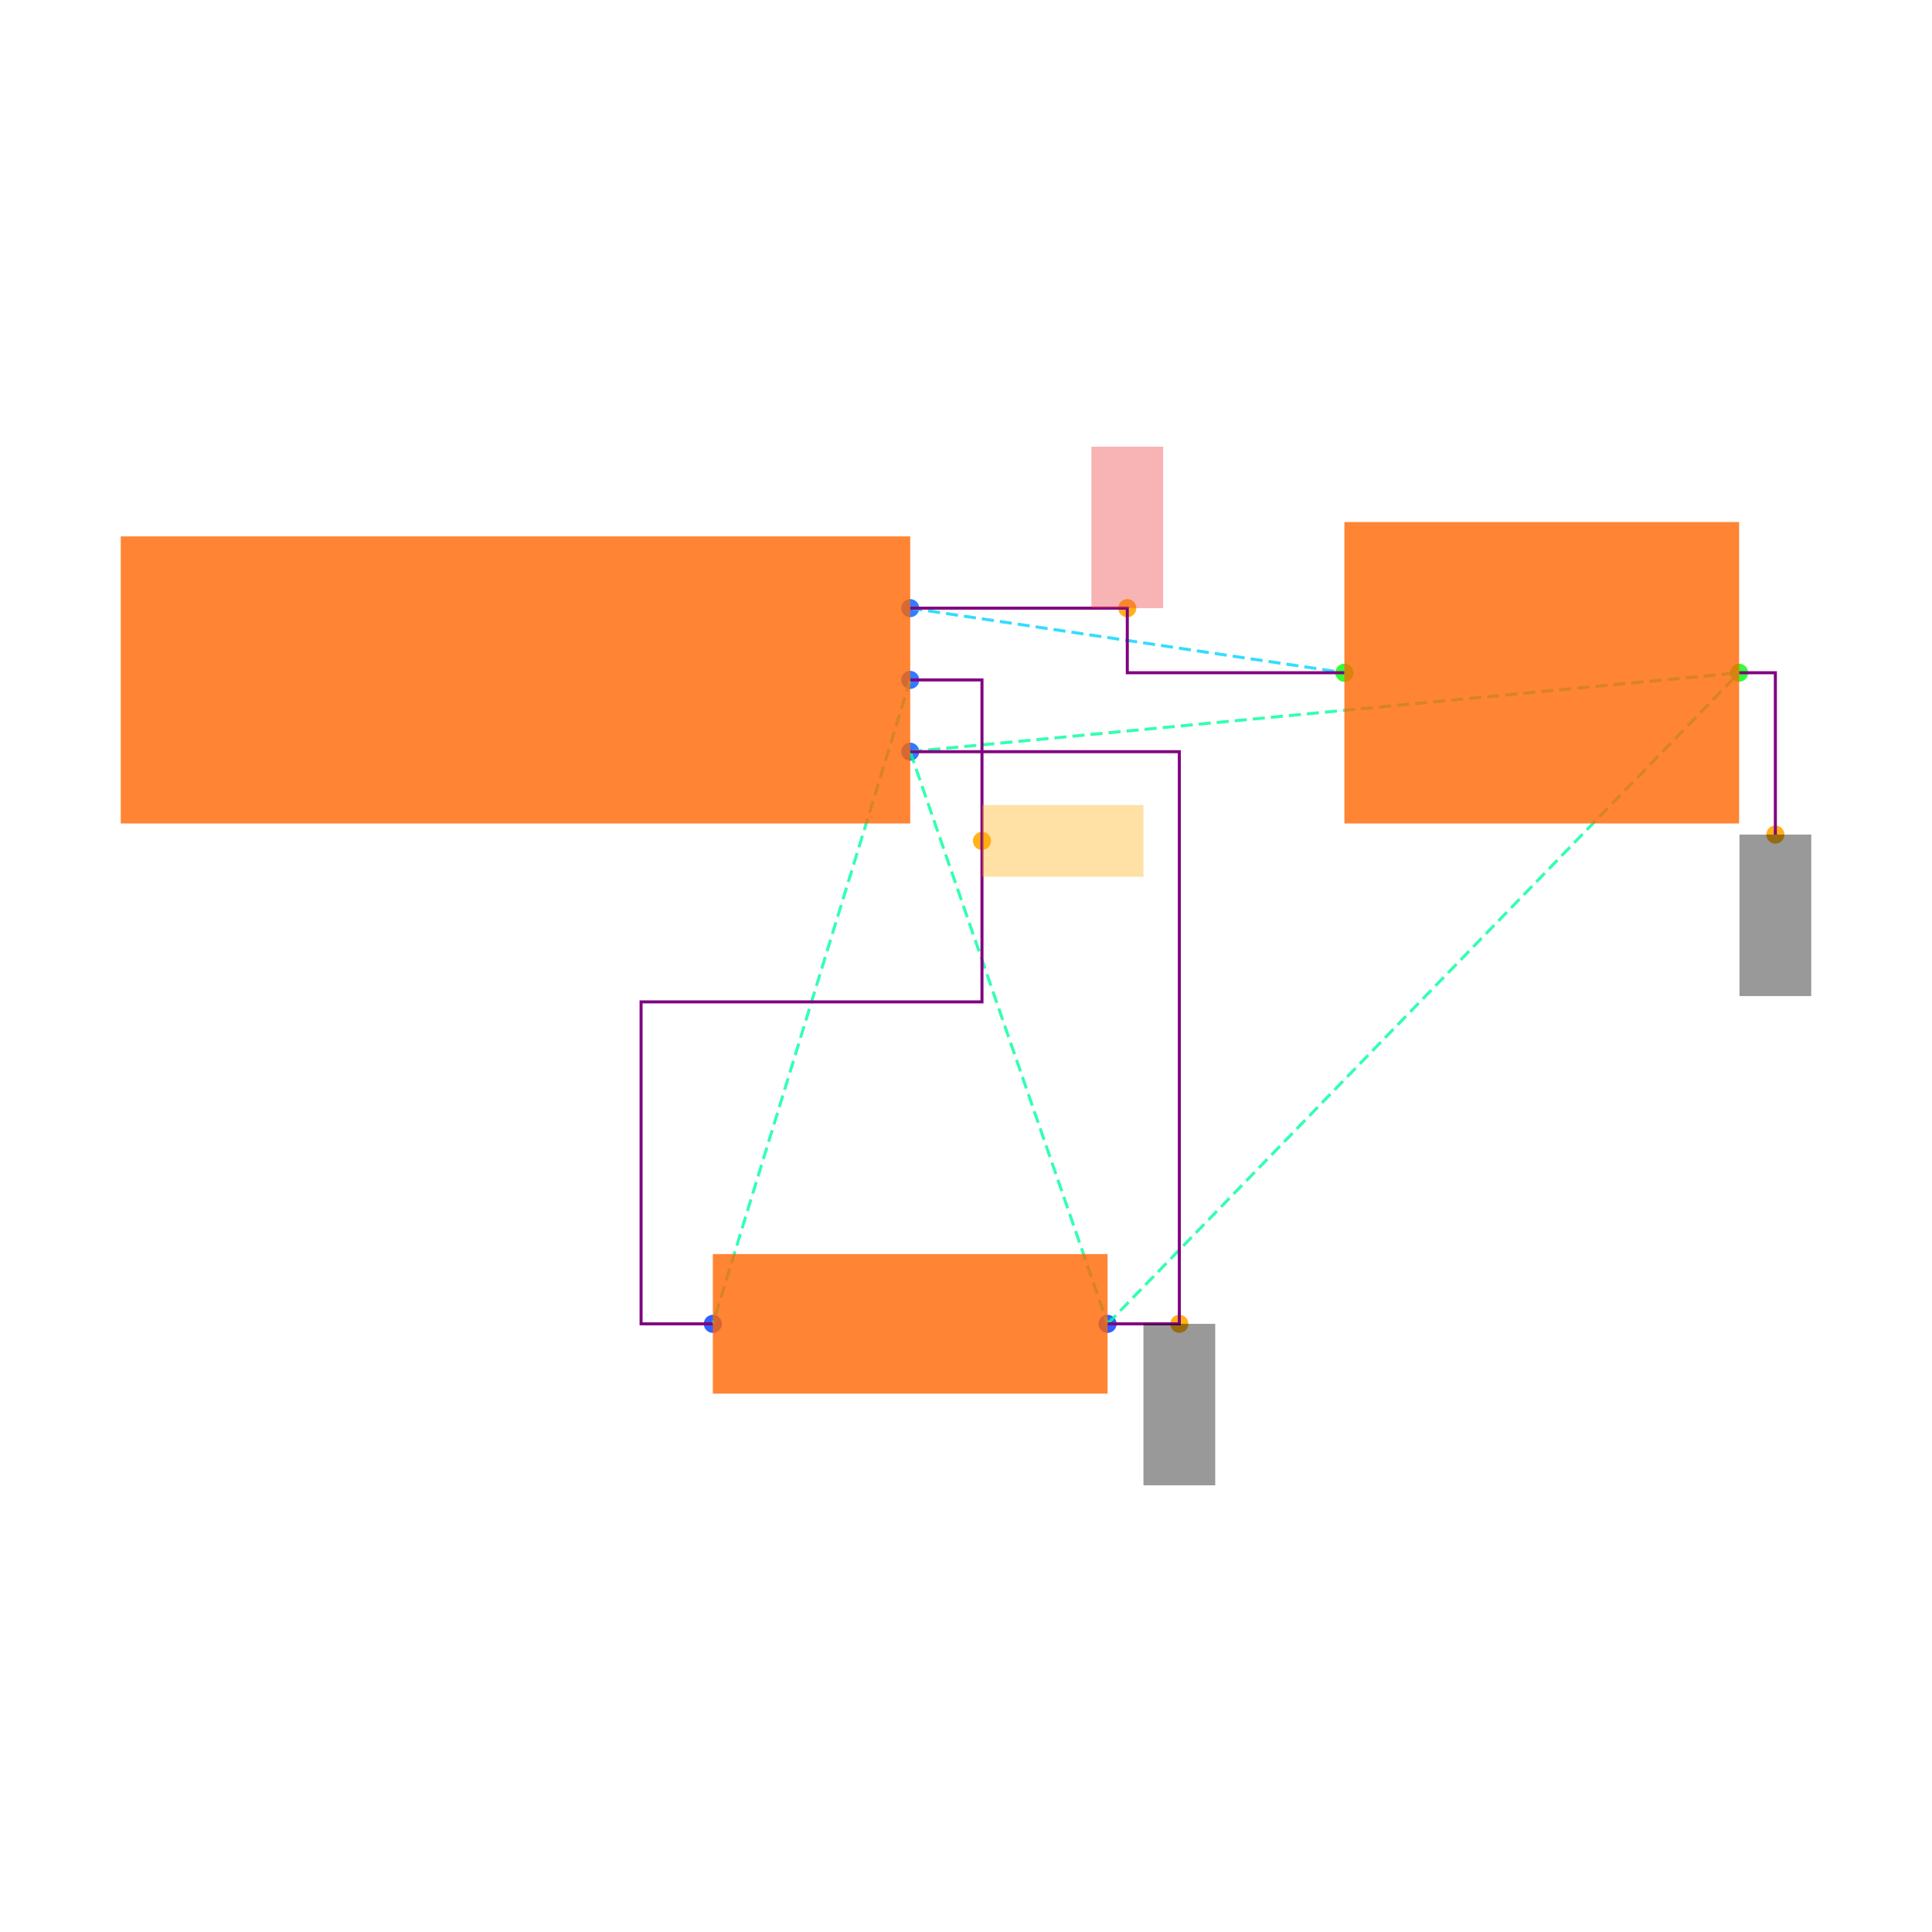
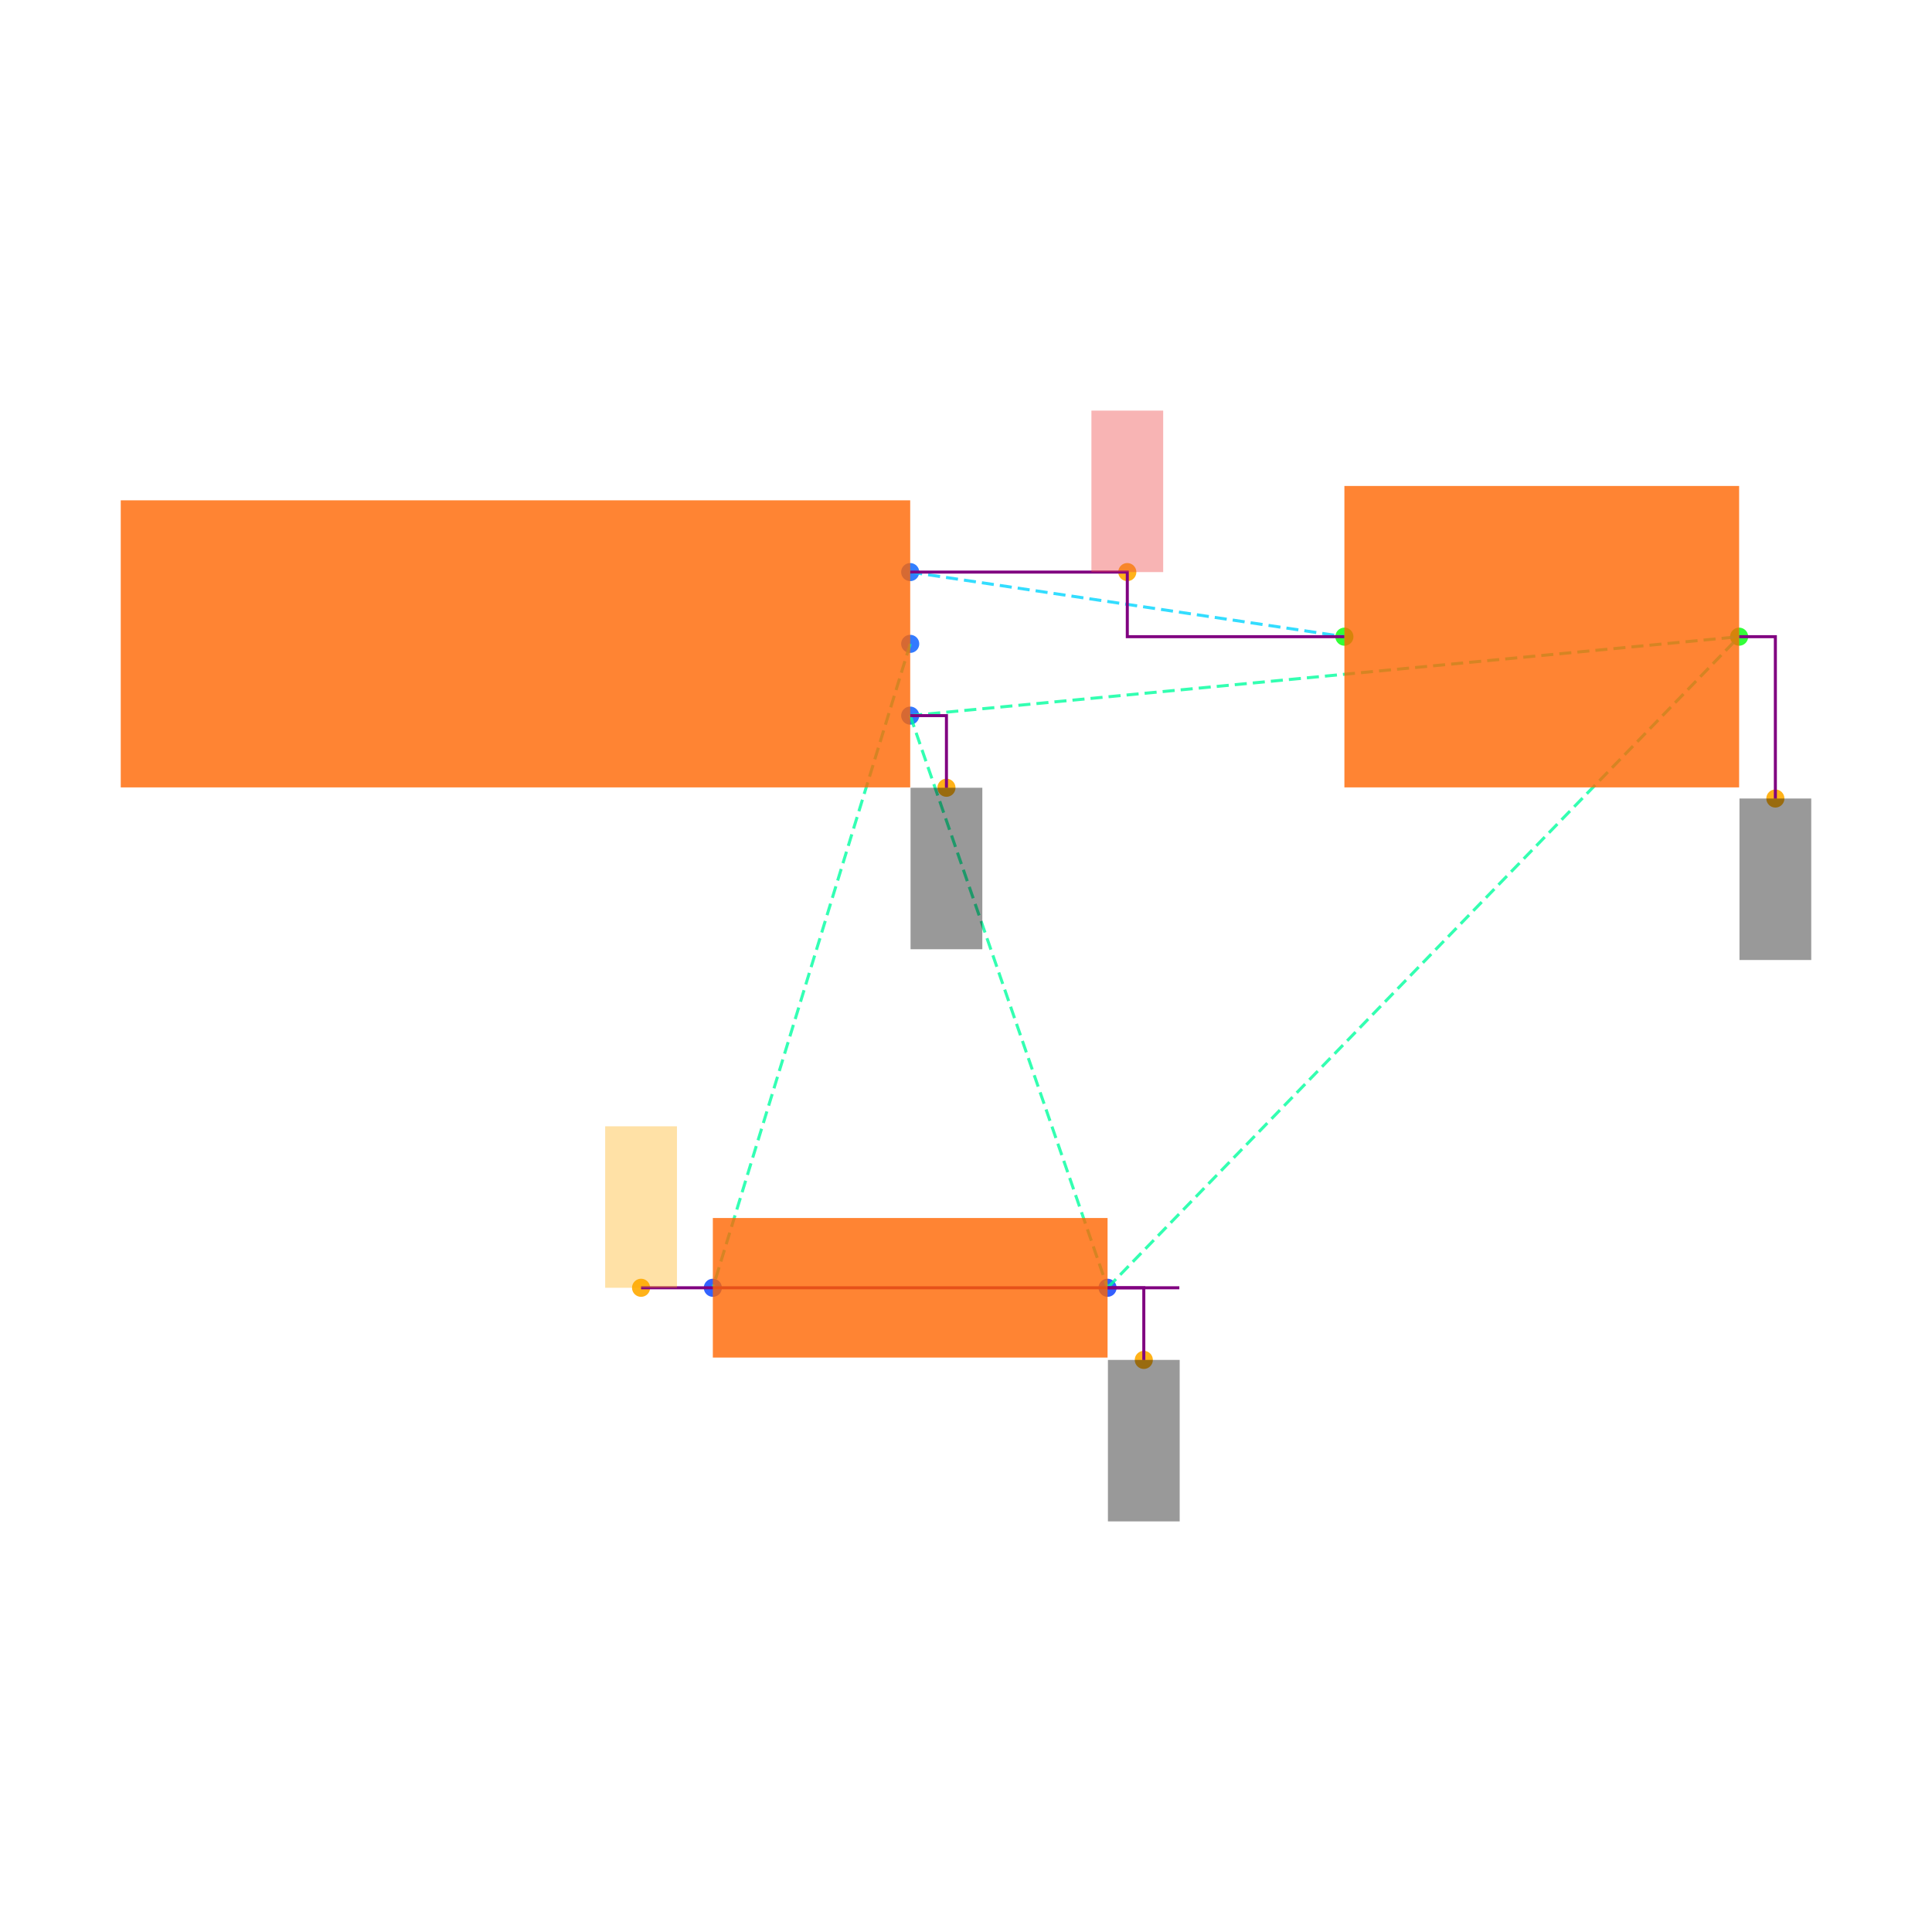
<svg xmlns="http://www.w3.org/2000/svg" width="640" height="640" viewBox="0 0 640 640">
  <rect width="100%" height="100%" fill="white" />
  <g>
-     <circle data-type="point" data-label="J1.1 x+" data-x="1.1" data-y="0.2" cx="301.516" cy="201.459" r="3" fill="hsl(218, 100%, 50%, 0.8)" />
+     <circle data-type="point" data-label="J1.1 x+" data-x="1.1" data-y="0.2" cx="301.516" cy="189.512" r="3" fill="hsl(218, 100%, 50%, 0.8)" />
  </g>
  <g>
-     <circle data-type="point" data-label="J1.2 x+" data-x="1.1" data-y="0" cx="301.516" cy="225.233" r="3" fill="hsl(219, 100%, 50%, 0.8)" />
+     <circle data-type="point" data-label="J1.2 x+" data-x="1.1" data-y="0" cx="301.516" cy="213.286" r="3" fill="hsl(219, 100%, 50%, 0.8)" />
  </g>
  <g>
-     <circle data-type="point" data-label="J1.3 x+" data-x="1.1" data-y="-0.2" cx="301.516" cy="249.007" r="3" fill="hsl(220, 100%, 50%, 0.8)" />
+     <circle data-type="point" data-label="J1.3 x+" data-x="1.1" data-y="-0.2" cx="301.516" cy="237.061" r="3" fill="hsl(220, 100%, 50%, 0.8)" />
  </g>
  <g>
-     <circle data-type="point" data-label="R1.1 x-" data-x="0.5499999999999996" data-y="-1.7944553499999996" cx="236.137" cy="438.541" r="3" fill="hsl(226, 100%, 50%, 0.8)" />
+     <circle data-type="point" data-label="R1.1 x-" data-x="0.5499999999999996" data-y="-1.7944553499999996" cx="236.137" cy="426.595" r="3" fill="hsl(226, 100%, 50%, 0.8)" />
  </g>
  <g>
-     <circle data-type="point" data-label="R1.2 x+" data-x="1.6499999999999997" data-y="-1.7944553499999996" cx="366.895" cy="438.541" r="3" fill="hsl(227, 100%, 50%, 0.8)" />
+     <circle data-type="point" data-label="R1.2 x+" data-x="1.6499999999999997" data-y="-1.7944553499999996" cx="366.895" cy="426.595" r="3" fill="hsl(227, 100%, 50%, 0.8)" />
  </g>
  <g>
-     <circle data-type="point" data-label="C1.1 x-" data-x="2.3099999999999996" data-y="0.01999999999999985" cx="445.349" cy="222.856" r="3" fill="hsl(121, 100%, 50%, 0.8)" />
+     <circle data-type="point" data-label="C1.1 x-" data-x="2.3099999999999996" data-y="0.01999999999999985" cx="445.349" cy="210.909" r="3" fill="hsl(121, 100%, 50%, 0.8)" />
  </g>
  <g>
-     <circle data-type="point" data-label="C1.2 x+" data-x="3.41" data-y="0.01999999999999985" cx="576.107" cy="222.856" r="3" fill="hsl(122, 100%, 50%, 0.8)" />
+     <circle data-type="point" data-label="C1.2 x+" data-x="3.41" data-y="0.01999999999999985" cx="576.107" cy="210.909" r="3" fill="hsl(122, 100%, 50%, 0.8)" />
  </g>
  <g>
-     <circle data-type="point" data-label="anchorPoint orientation: y+" data-x="1.7049999999999998" data-y="0.2" cx="373.432" cy="201.459" r="3" fill="hsl(40, 100%, 50%, 0.9)" />
+     <circle data-type="point" data-label="anchorPoint orientation: y+" data-x="1.7049999999999998" data-y="0.2" cx="373.432" cy="189.512" r="3" fill="hsl(40, 100%, 50%, 0.9)" />
  </g>
  <g>
-     <circle data-type="point" data-label="anchorPoint orientation: x+" data-x="1.3" data-y="-0.4486138374999999" cx="325.29" cy="278.56" r="3" fill="hsl(40, 100%, 50%, 0.9)" />
+     <circle data-type="point" data-label="anchorPoint orientation: y+" data-x="0.34999999999999964" data-y="-1.7944553499999996" cx="212.363" cy="426.595" r="3" fill="hsl(40, 100%, 50%, 0.9)" />
  </g>
  <g>
-     <circle data-type="point" data-label="anchorPoint orientation: y-" data-x="1.8499999999999996" data-y="-1.7944553499999996" cx="390.669" cy="438.541" r="3" fill="hsl(40, 100%, 50%, 0.9)" />
+     <circle data-type="point" data-label="anchorPoint orientation: y-" data-x="1.201" data-y="-0.401" cx="313.522" cy="260.954" r="3" fill="hsl(40, 100%, 50%, 0.9)" />
  </g>
  <g>
-     <circle data-type="point" data-label="anchorPoint orientation: y-" data-x="3.511" data-y="-0.4310000000000001" cx="588.113" cy="276.466" r="3" fill="hsl(40, 100%, 50%, 0.9)" />
+     <circle data-type="point" data-label="anchorPoint orientation: y-" data-x="1.7509999999999997" data-y="-1.9954553499999994" cx="378.9" cy="450.488" r="3" fill="hsl(40, 100%, 50%, 0.9)" />
  </g>
  <g>
-     <polyline data-points="1.1,0.2 2.3099999999999996,0.01999999999999985" data-type="line" data-label="" points="301.516,201.459 445.349,222.856" fill="none" stroke="hsl(190, 100%, 50%, 0.8)" stroke-width="1" stroke-dasharray="4 2" />
+     <circle data-type="point" data-label="anchorPoint orientation: y-" data-x="3.511" data-y="-0.4310000000000001" cx="588.113" cy="264.52" r="3" fill="hsl(40, 100%, 50%, 0.9)" />
  </g>
  <g>
-     <polyline data-points="1.1,0 0.5499999999999996,-1.7944553499999996" data-type="line" data-label="" points="301.516,225.233 236.137,438.541" fill="none" stroke="hsl(158, 100%, 50%, 0.8)" stroke-width="1" stroke-dasharray="4 2" />
+     <polyline data-points="1.1,0.2 2.3099999999999996,0.01999999999999985" data-type="line" data-label="" points="301.516,189.512 445.349,210.909" fill="none" stroke="hsl(190, 100%, 50%, 0.8)" stroke-width="1" stroke-dasharray="4 2" />
  </g>
  <g>
-     <polyline data-points="1.1,-0.2 1.6499999999999997,-1.7944553499999996" data-type="line" data-label="" points="301.516,249.007 366.895,438.541" fill="none" stroke="hsl(157, 100%, 50%, 0.8)" stroke-width="1" stroke-dasharray="4 2" />
+     <polyline data-points="1.1,0 0.5499999999999996,-1.7944553499999996" data-type="line" data-label="" points="301.516,213.286 236.137,426.595" fill="none" stroke="hsl(158, 100%, 50%, 0.8)" stroke-width="1" stroke-dasharray="4 2" />
  </g>
  <g>
-     <polyline data-points="1.1,-0.2 3.41,0.01999999999999985" data-type="line" data-label="" points="301.516,249.007 576.107,222.856" fill="none" stroke="hsl(157, 100%, 50%, 0.8)" stroke-width="1" stroke-dasharray="4 2" />
+     <polyline data-points="1.1,-0.2 1.6499999999999997,-1.7944553499999996" data-type="line" data-label="" points="301.516,237.061 366.895,426.595" fill="none" stroke="hsl(157, 100%, 50%, 0.8)" stroke-width="1" stroke-dasharray="4 2" />
  </g>
  <g>
-     <polyline data-points="1.6499999999999997,-1.7944553499999996 3.41,0.01999999999999985" data-type="line" data-label="" points="366.895,438.541 576.107,222.856" fill="none" stroke="hsl(157, 100%, 50%, 0.8)" stroke-width="1" stroke-dasharray="4 2" />
+     <polyline data-points="1.1,-0.2 3.41,0.01999999999999985" data-type="line" data-label="" points="301.516,237.061 576.107,210.909" fill="none" stroke="hsl(157, 100%, 50%, 0.8)" stroke-width="1" stroke-dasharray="4 2" />
  </g>
  <g>
-     <polyline data-points="1.1,0.2 1.7049999999999998,0.2 1.7049999999999998,0.01999999999999985 2.3099999999999996,0.01999999999999985" data-type="line" data-label="" points="301.516,201.459 373.432,201.459 373.432,222.856 445.349,222.856" fill="none" stroke="purple" stroke-width="1" />
+     <polyline data-points="1.6499999999999997,-1.7944553499999996 3.41,0.01999999999999985" data-type="line" data-label="" points="366.895,426.595 576.107,210.909" fill="none" stroke="hsl(157, 100%, 50%, 0.8)" stroke-width="1" stroke-dasharray="4 2" />
  </g>
  <g>
-     <polyline data-points="1.1,0 1.3,0 1.3,-0.8972276749999998 0.34999999999999964,-0.8972276749999998 0.34999999999999964,-1.7944553499999996 0.5499999999999996,-1.7944553499999996" data-type="line" data-label="" points="301.516,225.233 325.29,225.233 325.29,331.887 212.363,331.887 212.363,438.541 236.137,438.541" fill="none" stroke="purple" stroke-width="1" />
+     <polyline data-points="1.1,0.2 1.7049999999999998,0.2 1.7049999999999998,0.01999999999999985 2.3099999999999996,0.01999999999999985" data-type="line" data-label="" points="301.516,189.512 373.432,189.512 373.432,210.909 445.349,210.909" fill="none" stroke="purple" stroke-width="1" />
  </g>
  <g>
-     <polyline data-points="1.6499999999999997,-1.7944553499999996 1.8499999999999996,-1.7944553499999996 1.8499999999999996,-0.2 1.1,-0.2" data-type="line" data-label="" points="366.895,438.541 390.669,438.541 390.669,249.007 301.516,249.007" fill="none" stroke="purple" stroke-width="1" />
+     <polyline data-points="0.34999999999999964,-1.7944553499999996 1.8499999999999996,-1.7944553499999996" data-type="line" data-label="" points="212.363,426.595 390.669,426.595" fill="none" stroke="purple" stroke-width="1" />
  </g>
  <g>
-     <polyline data-points="3.41,0.01999999999999985 3.511,0.01999999999999985 3.511,-0.4310000000000001" data-type="line" data-label="" points="576.107,222.856 588.113,222.856 588.113,276.466" fill="none" stroke="purple" stroke-width="1" />
+     <polyline data-points="1.1,-0.2 1.201,-0.2 1.201,-0.401" data-type="line" data-label="" points="301.516,237.061 313.522,237.061 313.522,260.954" fill="none" stroke="purple" stroke-width="1" />
  </g>
  <g>
-     <rect data-type="rect" data-label="schematic_component_0" data-x="0" data-y="0" x="40" y="177.685" width="261.516" height="95.097" fill="hsl(24, 100%, 50%, 0.8)" stroke="black" stroke-width="0.008" />
+     <polyline data-points="1.6499999999999997,-1.7944553499999996 1.7509999999999997,-1.7944553499999996 1.7509999999999997,-1.9954553499999994" data-type="line" data-label="" points="366.895,426.595 378.9,426.595 378.9,450.488" fill="none" stroke="purple" stroke-width="1" />
  </g>
  <g>
-     <rect data-type="rect" data-label="schematic_component_1" data-x="1.0999999999999996" data-y="-1.7944553499999996" x="236.137" y="415.426" width="130.758" height="46.23" fill="hsl(24, 100%, 50%, 0.8)" stroke="black" stroke-width="0.008" />
+     <polyline data-points="3.41,0.01999999999999985 3.511,0.01999999999999985 3.511,-0.4310000000000001" data-type="line" data-label="" points="576.107,210.909 588.113,210.909 588.113,264.52" fill="none" stroke="purple" stroke-width="1" />
  </g>
  <g>
-     <rect data-type="rect" data-label="schematic_component_2" data-x="2.86" data-y="0.01999999999999985" x="445.349" y="172.93" width="130.758" height="99.851" fill="hsl(24, 100%, 50%, 0.8)" stroke="black" stroke-width="0.008" />
+     <rect data-type="rect" data-label="schematic_component_0" data-x="0" data-y="0" x="40" y="165.738" width="261.516" height="95.097" fill="hsl(24, 100%, 50%, 0.8)" stroke="black" stroke-width="0.008" />
  </g>
  <g>
-     <rect data-type="rect" data-label="netId: VCC globalConnNetId: connectivity_net0 available orientations: y+" data-x="1.7049999999999998" data-y="0.42500000000000004" x="361.545" y="147.967" width="23.774" height="53.492" fill="#ef444466" stroke="#ef4444" stroke-width="0.008" />
+     <rect data-type="rect" data-label="schematic_component_1" data-x="1.0999999999999996" data-y="-1.7944553499999996" x="236.137" y="403.48" width="130.758" height="46.23" fill="hsl(24, 100%, 50%, 0.8)" stroke="black" stroke-width="0.008" />
  </g>
  <g>
-     <rect data-type="rect" data-label="netId: OUT globalConnNetId: connectivity_net1 available orientations: any" data-x="1.5250000000000001" data-y="-0.4486138374999999" x="325.29" y="266.673" width="53.492" height="23.774" fill="hsl(40, 100%, 50%, 0.35)" stroke="black" stroke-width="0.008" />
+     <rect data-type="rect" data-label="schematic_component_2" data-x="2.86" data-y="0.01999999999999985" x="445.349" y="160.983" width="130.758" height="99.851" fill="hsl(24, 100%, 50%, 0.8)" stroke="black" stroke-width="0.008" />
  </g>
  <g>
-     <rect data-type="rect" data-label="netId: GND globalConnNetId: connectivity_net2 available orientations: y-" data-x="1.8499999999999996" data-y="-2.0194553499999994" x="378.782" y="438.541" width="23.774" height="53.492" fill="#00000066" stroke="#000000" stroke-width="0.008" />
+     <rect data-type="rect" data-label="netId: VCC globalConnNetId: connectivity_net0 available orientations: y+" data-x="1.7049999999999998" data-y="0.42500000000000004" x="361.545" y="136.02" width="23.774" height="53.492" fill="#ef444466" stroke="#ef4444" stroke-width="0.008" />
  </g>
  <g>
-     <rect data-type="rect" data-label="netId: GND globalConnNetId: connectivity_net2 available orientations: y-" data-x="3.511" data-y="-0.6560000000000001" x="576.226" y="276.466" width="23.774" height="53.492" fill="#00000066" stroke="#000000" stroke-width="0.008" />
+     <rect data-type="rect" data-label="netId: OUT globalConnNetId: connectivity_net1 available orientations: any" data-x="0.34999999999999964" data-y="-1.5694553499999995" x="200.475" y="373.103" width="23.774" height="53.492" fill="hsl(40, 100%, 50%, 0.35)" stroke="black" stroke-width="0.008" />
+   </g>
+   <g>
+     <rect data-type="rect" data-label="netId: GND globalConnNetId: connectivity_net2 available orientations: y-" data-x="1.201" data-y="-0.626" x="301.634" y="260.954" width="23.774" height="53.492" fill="#00000066" stroke="#000000" stroke-width="0.008" />
+   </g>
+   <g>
+     <rect data-type="rect" data-label="netId: GND globalConnNetId: connectivity_net2 available orientations: y-" data-x="1.7509999999999997" data-y="-2.2204553499999995" x="367.013" y="450.488" width="23.774" height="53.492" fill="#00000066" stroke="#000000" stroke-width="0.008" />
+   </g>
+   <g>
+     <rect data-type="rect" data-label="netId: GND globalConnNetId: connectivity_net2 available orientations: y-" data-x="3.511" data-y="-0.6560000000000001" x="576.226" y="264.52" width="23.774" height="53.492" fill="#00000066" stroke="#000000" stroke-width="0.008" />
  </g>
  <g id="crosshair" style="display: none">
    <line id="crosshair-h" y1="0" y2="640" stroke="#666" stroke-width="0.5" />
    <line id="crosshair-v" x1="0" x2="640" stroke="#666" stroke-width="0.5" />
    <text id="coordinates" font-family="monospace" font-size="12" fill="#666" />
  </g>
</svg>
